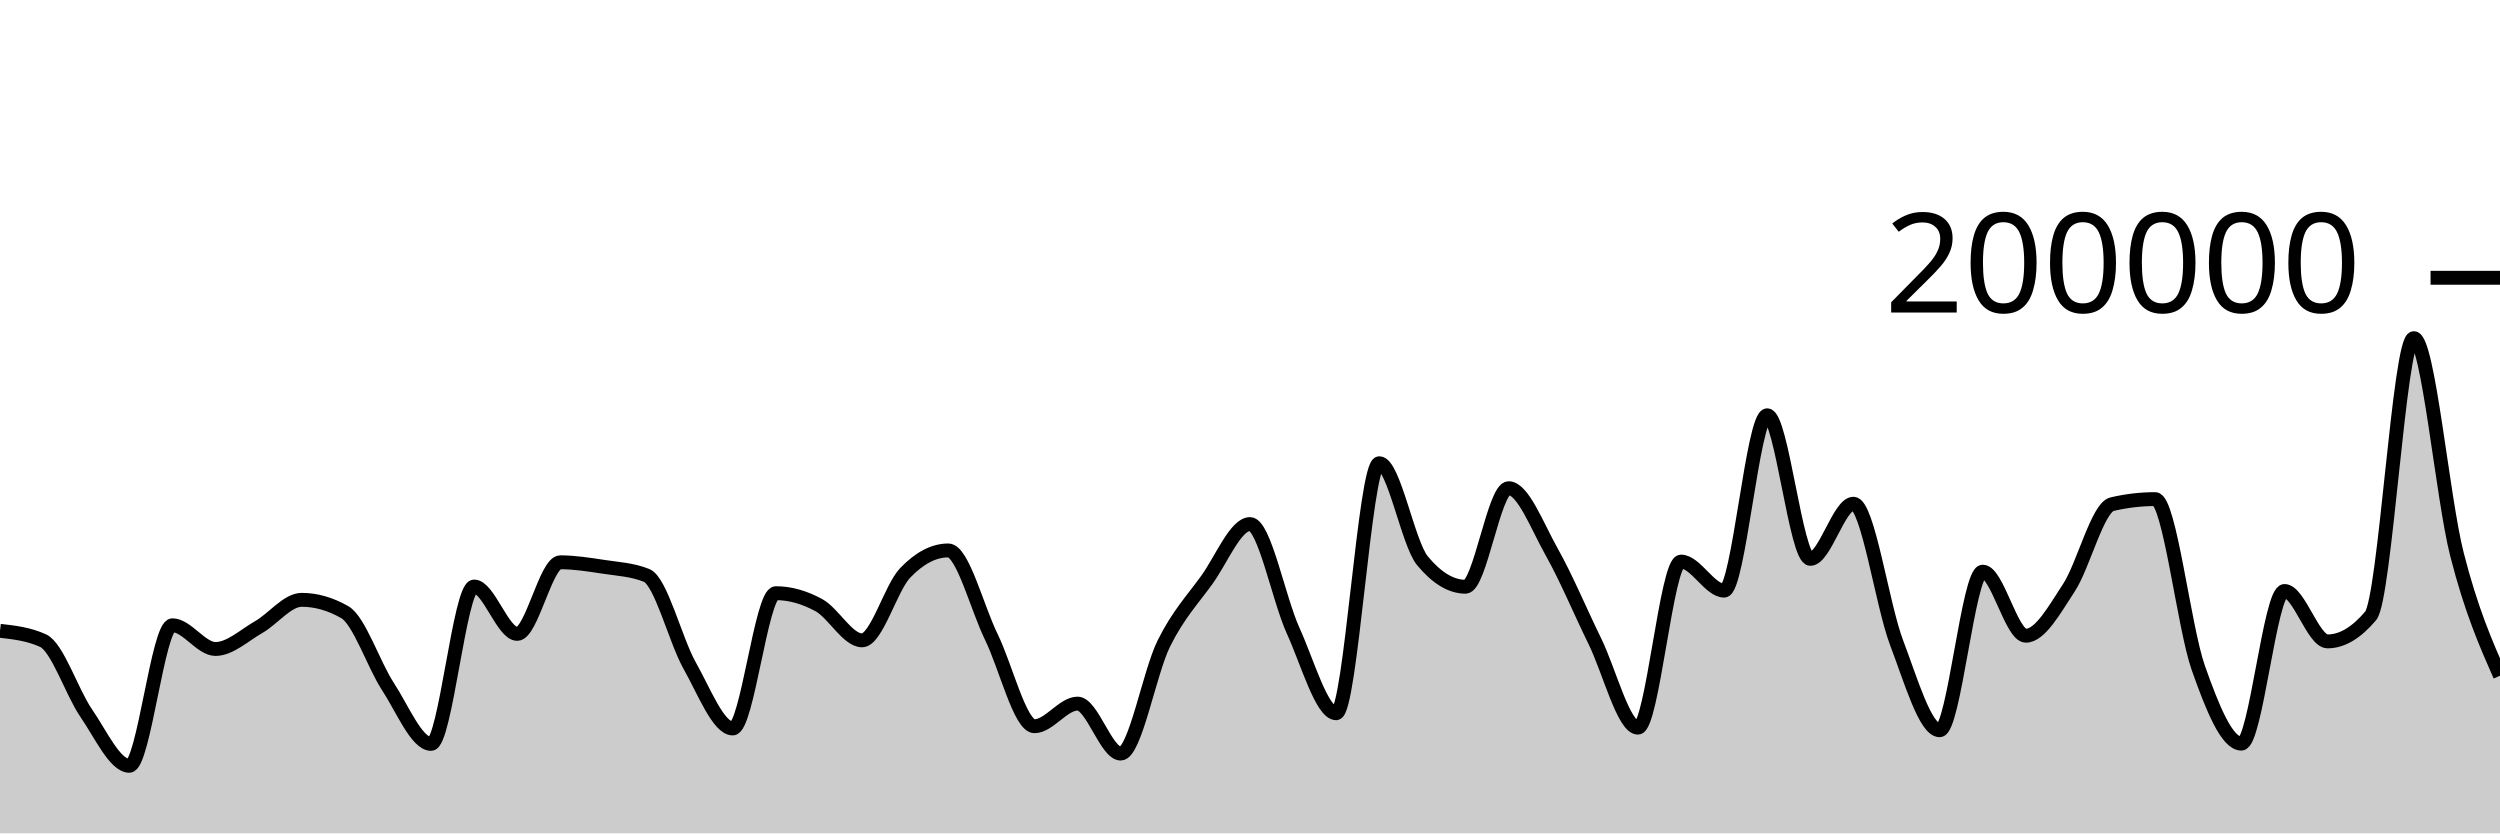
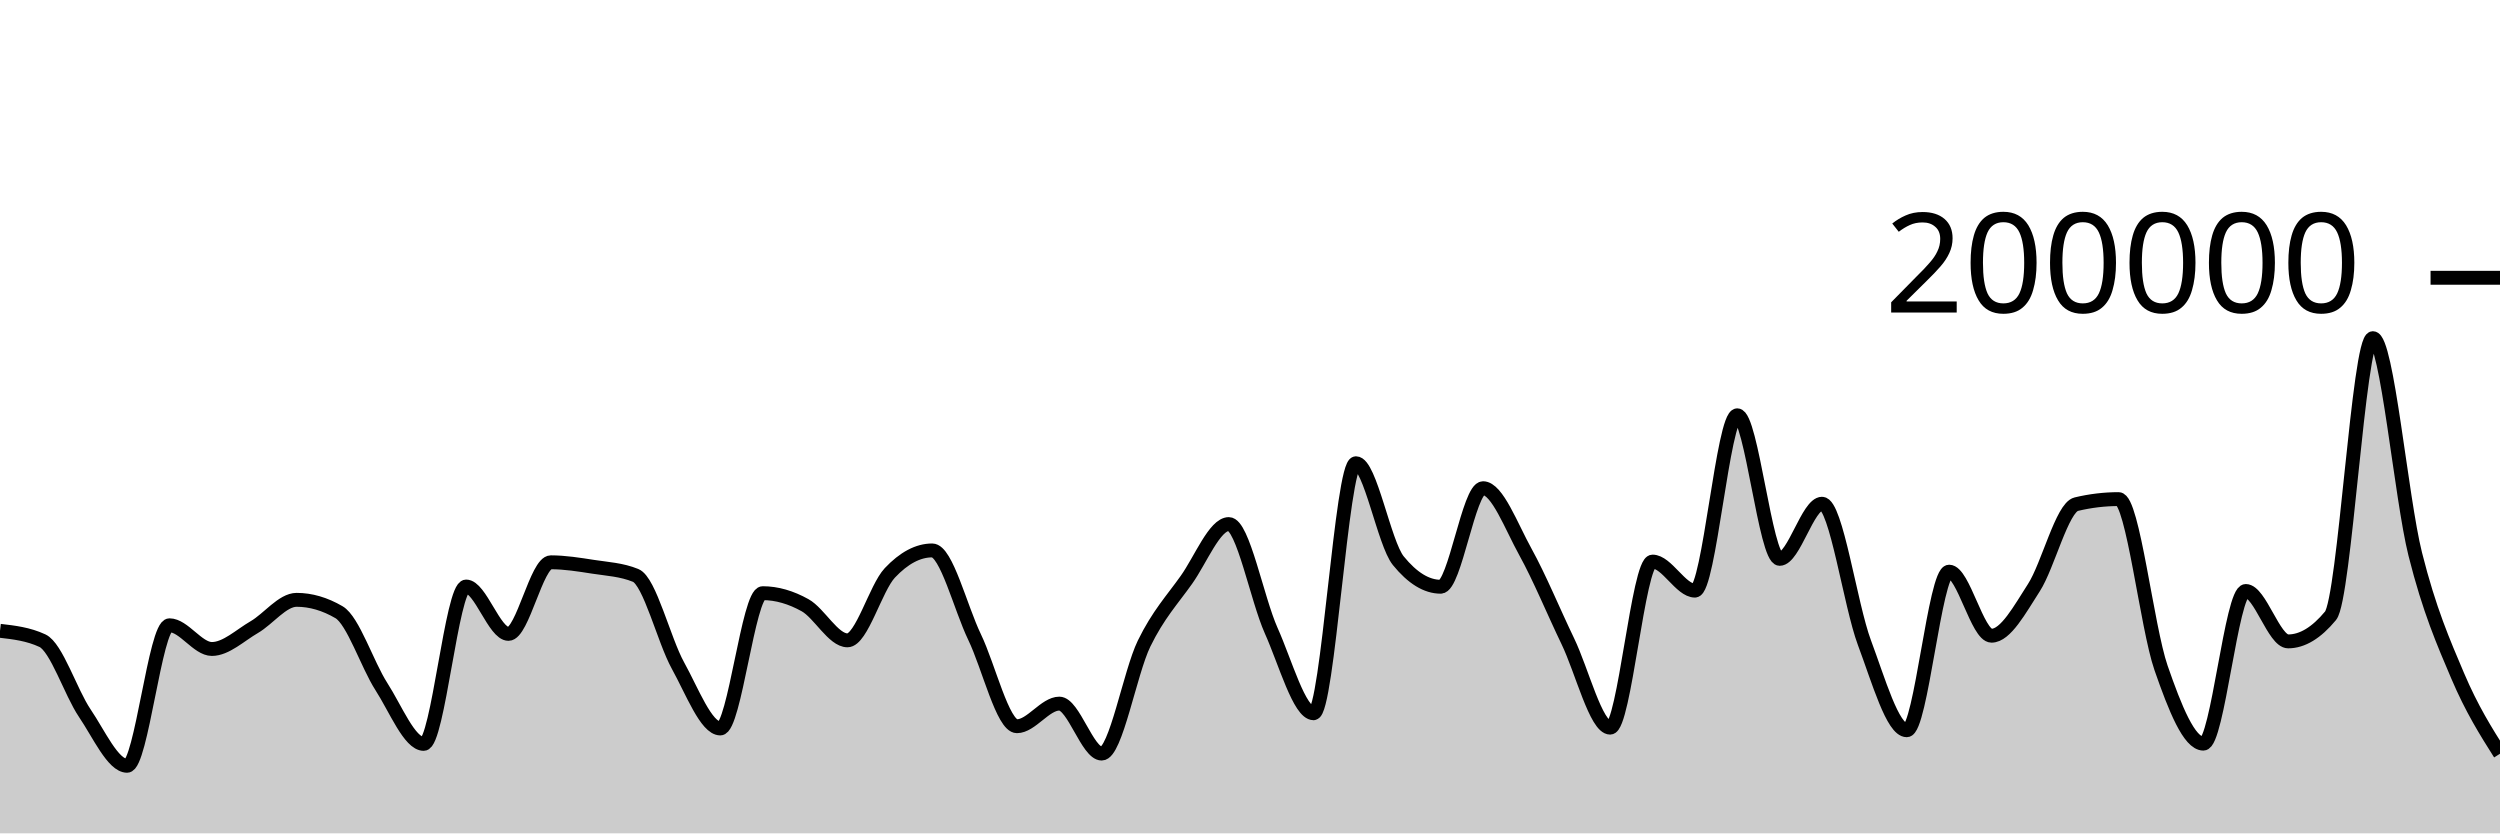
<svg xmlns="http://www.w3.org/2000/svg" viewBox="0 0 180 60">
  <g transform="translate(0,20)">
-     <path class="area" fill="rgba(0, 0, 0, 0.2)" d="M0,25.418C1.034,25.536,2.069,25.654,3.103,26.126C4.138,26.598,5.172,29.841,6.207,31.343C7.241,32.844,8.276,35.137,9.31,35.137C10.345,35.137,11.379,25.02,12.414,25.02C13.448,25.02,14.483,26.727,15.517,26.727C16.552,26.727,17.586,25.744,18.621,25.154C19.655,24.565,20.69,23.188,21.724,23.188C22.759,23.188,23.793,23.485,24.828,24.078C25.862,24.671,26.897,27.849,27.931,29.43C28.966,31.01,30,33.56,31.034,33.56C32.069,33.56,33.103,22.229,34.138,22.229C35.172,22.229,36.207,25.64,37.241,25.64C38.276,25.64,39.31,20.485,40.345,20.485C41.379,20.485,42.414,20.652,43.448,20.809C44.483,20.966,45.517,21.015,46.552,21.428C47.586,21.841,48.621,26.084,49.655,27.921C50.69,29.758,51.724,32.45,52.759,32.45C53.793,32.45,54.828,22.709,55.862,22.709C56.897,22.709,57.931,23.01,58.966,23.576C60,24.142,61.034,26.105,62.069,26.105C63.103,26.105,64.138,22.327,65.172,21.248C66.207,20.17,67.241,19.631,68.276,19.631C69.31,19.631,70.345,23.759,71.379,25.868C72.414,27.978,73.448,32.288,74.483,32.288C75.517,32.288,76.552,30.66,77.586,30.66C78.621,30.66,79.655,34.258,80.69,34.258C81.724,34.258,82.759,28.425,83.793,26.339C84.828,24.254,85.862,23.179,86.897,21.745C87.931,20.31,88.966,17.733,90,17.733C91.034,17.733,92.069,23.132,93.103,25.402C94.138,27.673,95.172,31.354,96.207,31.354C97.241,31.354,98.276,13.352,99.31,13.352C100.345,13.352,101.379,19.121,102.414,20.371C103.448,21.621,104.483,22.245,105.517,22.245C106.552,22.245,107.586,15.151,108.621,15.151C109.655,15.151,110.69,17.907,111.724,19.742C112.759,21.577,113.793,24.056,114.828,26.164C115.862,28.272,116.897,32.391,117.931,32.391C118.966,32.391,120,20.434,121.034,20.434C122.069,20.434,123.103,22.525,124.138,22.525C125.172,22.525,126.207,9.901,127.241,9.901C128.276,9.901,129.31,20.238,130.345,20.238C131.379,20.238,132.414,16.268,133.448,16.268C134.483,16.268,135.517,23.55,136.552,26.268C137.586,28.987,138.621,32.578,139.655,32.578C140.69,32.578,141.724,21.159,142.759,21.159C143.793,21.159,144.828,25.771,145.862,25.771C146.897,25.771,147.931,23.886,148.966,22.308C150,20.729,151.034,16.543,152.069,16.3C153.103,16.057,154.138,15.936,155.172,15.936C156.207,15.936,157.241,25.148,158.276,28.083C159.31,31.017,160.345,33.542,161.379,33.542C162.414,33.542,163.448,22.551,164.483,22.551C165.517,22.551,166.552,26.18,167.586,26.18C168.621,26.18,169.655,25.565,170.69,24.337C171.724,23.109,172.759,4.347,173.793,4.347C174.828,4.347,175.862,15.848,176.897,19.899C177.931,23.95,178.966,26.301,180,28.652L180,40C178.966,40,177.931,40,176.897,40C175.862,40,174.828,40,173.793,40C172.759,40,171.724,40,170.69,40C169.655,40,168.621,40,167.586,40C166.552,40,165.517,40,164.483,40C163.448,40,162.414,40,161.379,40C160.345,40,159.31,40,158.276,40C157.241,40,156.207,40,155.172,40C154.138,40,153.103,40,152.069,40C151.034,40,150,40,148.966,40C147.931,40,146.897,40,145.862,40C144.828,40,143.793,40,142.759,40C141.724,40,140.69,40,139.655,40C138.621,40,137.586,40,136.552,40C135.517,40,134.483,40,133.448,40C132.414,40,131.379,40,130.345,40C129.31,40,128.276,40,127.241,40C126.207,40,125.172,40,124.138,40C123.103,40,122.069,40,121.034,40C120,40,118.966,40,117.931,40C116.897,40,115.862,40,114.828,40C113.793,40,112.759,40,111.724,40C110.69,40,109.655,40,108.621,40C107.586,40,106.552,40,105.517,40C104.483,40,103.448,40,102.414,40C101.379,40,100.345,40,99.31,40C98.276,40,97.241,40,96.207,40C95.172,40,94.138,40,93.103,40C92.069,40,91.034,40,90,40C88.966,40,87.931,40,86.897,40C85.862,40,84.828,40,83.793,40C82.759,40,81.724,40,80.69,40C79.655,40,78.621,40,77.586,40C76.552,40,75.517,40,74.483,40C73.448,40,72.414,40,71.379,40C70.345,40,69.31,40,68.276,40C67.241,40,66.207,40,65.172,40C64.138,40,63.103,40,62.069,40C61.034,40,60,40,58.966,40C57.931,40,56.897,40,55.862,40C54.828,40,53.793,40,52.759,40C51.724,40,50.69,40,49.655,40C48.621,40,47.586,40,46.552,40C45.517,40,44.483,40,43.448,40C42.414,40,41.379,40,40.345,40C39.31,40,38.276,40,37.241,40C36.207,40,35.172,40,34.138,40C33.103,40,32.069,40,31.034,40C30,40,28.966,40,27.931,40C26.897,40,25.862,40,24.828,40C23.793,40,22.759,40,21.724,40C20.69,40,19.655,40,18.621,40C17.586,40,16.552,40,15.517,40C14.483,40,13.448,40,12.414,40C11.379,40,10.345,40,9.31,40C8.276,40,7.241,40,6.207,40C5.172,40,4.138,40,3.103,40C2.069,40,1.034,40,0,40Z" />
-     <path class="line" stroke="black" fill="none" d="M0,25.418C1.034,25.536,2.069,25.654,3.103,26.126C4.138,26.598,5.172,29.841,6.207,31.343C7.241,32.844,8.276,35.137,9.31,35.137C10.345,35.137,11.379,25.02,12.414,25.02C13.448,25.02,14.483,26.727,15.517,26.727C16.552,26.727,17.586,25.744,18.621,25.154C19.655,24.565,20.69,23.188,21.724,23.188C22.759,23.188,23.793,23.485,24.828,24.078C25.862,24.671,26.897,27.849,27.931,29.43C28.966,31.01,30,33.56,31.034,33.56C32.069,33.56,33.103,22.229,34.138,22.229C35.172,22.229,36.207,25.64,37.241,25.64C38.276,25.64,39.31,20.485,40.345,20.485C41.379,20.485,42.414,20.652,43.448,20.809C44.483,20.966,45.517,21.015,46.552,21.428C47.586,21.841,48.621,26.084,49.655,27.921C50.69,29.758,51.724,32.45,52.759,32.45C53.793,32.45,54.828,22.709,55.862,22.709C56.897,22.709,57.931,23.01,58.966,23.576C60,24.142,61.034,26.105,62.069,26.105C63.103,26.105,64.138,22.327,65.172,21.248C66.207,20.17,67.241,19.631,68.276,19.631C69.31,19.631,70.345,23.759,71.379,25.868C72.414,27.978,73.448,32.288,74.483,32.288C75.517,32.288,76.552,30.66,77.586,30.66C78.621,30.66,79.655,34.258,80.69,34.258C81.724,34.258,82.759,28.425,83.793,26.339C84.828,24.254,85.862,23.179,86.897,21.745C87.931,20.31,88.966,17.733,90,17.733C91.034,17.733,92.069,23.132,93.103,25.402C94.138,27.673,95.172,31.354,96.207,31.354C97.241,31.354,98.276,13.352,99.31,13.352C100.345,13.352,101.379,19.121,102.414,20.371C103.448,21.621,104.483,22.245,105.517,22.245C106.552,22.245,107.586,15.151,108.621,15.151C109.655,15.151,110.69,17.907,111.724,19.742C112.759,21.577,113.793,24.056,114.828,26.164C115.862,28.272,116.897,32.391,117.931,32.391C118.966,32.391,120,20.434,121.034,20.434C122.069,20.434,123.103,22.525,124.138,22.525C125.172,22.525,126.207,9.901,127.241,9.901C128.276,9.901,129.31,20.238,130.345,20.238C131.379,20.238,132.414,16.268,133.448,16.268C134.483,16.268,135.517,23.55,136.552,26.268C137.586,28.987,138.621,32.578,139.655,32.578C140.69,32.578,141.724,21.159,142.759,21.159C143.793,21.159,144.828,25.771,145.862,25.771C146.897,25.771,147.931,23.886,148.966,22.308C150,20.729,151.034,16.543,152.069,16.3C153.103,16.057,154.138,15.936,155.172,15.936C156.207,15.936,157.241,25.148,158.276,28.083C159.31,31.017,160.345,33.542,161.379,33.542C162.414,33.542,163.448,22.551,164.483,22.551C165.517,22.551,166.552,26.18,167.586,26.18C168.621,26.18,169.655,25.565,170.69,24.337C171.724,23.109,172.759,4.347,173.793,4.347C174.828,4.347,175.862,15.848,176.897,19.899C177.931,23.95,178.966,26.301,180,28.652" />
+     <path class="area" fill="rgba(0, 0, 0, 0.2)" d="M0,25.418C1.017,25.536,2.034,25.654,3.051,26.126C4.068,26.598,5.085,29.841,6.102,31.343C7.119,32.844,8.136,35.137,9.153,35.137C10.169,35.137,11.186,25.02,12.203,25.02C13.22,25.02,14.237,26.727,15.254,26.727C16.271,26.727,17.288,25.744,18.305,25.154C19.322,24.565,20.339,23.188,21.356,23.188C22.373,23.188,23.39,23.485,24.407,24.078C25.424,24.671,26.441,27.849,27.458,29.43C28.475,31.01,29.492,33.56,30.508,33.56C31.525,33.56,32.542,22.229,33.559,22.229C34.576,22.229,35.593,25.64,36.61,25.64C37.627,25.64,38.644,20.485,39.661,20.485C40.678,20.485,41.695,20.652,42.712,20.809C43.729,20.966,44.746,21.015,45.763,21.428C46.78,21.841,47.797,26.084,48.814,27.921C49.831,29.758,50.847,32.45,51.864,32.45C52.881,32.45,53.898,22.709,54.915,22.709C55.932,22.709,56.949,23.01,57.966,23.576C58.983,24.142,60,26.105,61.017,26.105C62.034,26.105,63.051,22.327,64.068,21.248C65.085,20.17,66.102,19.631,67.119,19.631C68.136,19.631,69.153,23.759,70.169,25.868C71.186,27.978,72.203,32.288,73.22,32.288C74.237,32.288,75.254,30.66,76.271,30.66C77.288,30.66,78.305,34.258,79.322,34.258C80.339,34.258,81.356,28.425,82.373,26.339C83.39,24.254,84.407,23.179,85.424,21.745C86.441,20.31,87.458,17.733,88.475,17.733C89.492,17.733,90.508,23.132,91.525,25.402C92.542,27.673,93.559,31.354,94.576,31.354C95.593,31.354,96.61,13.352,97.627,13.352C98.644,13.352,99.661,19.121,100.678,20.371C101.695,21.621,102.712,22.245,103.729,22.245C104.746,22.245,105.763,15.151,106.78,15.151C107.797,15.151,108.814,17.907,109.831,19.742C110.847,21.577,111.864,24.056,112.881,26.164C113.898,28.272,114.915,32.391,115.932,32.391C116.949,32.391,117.966,20.434,118.983,20.434C120,20.434,121.017,22.525,122.034,22.525C123.051,22.525,124.068,9.901,125.085,9.901C126.102,9.901,127.119,20.238,128.136,20.238C129.153,20.238,130.169,16.268,131.186,16.268C132.203,16.268,133.22,23.55,134.237,26.268C135.254,28.987,136.271,32.578,137.288,32.578C138.305,32.578,139.322,21.159,140.339,21.159C141.356,21.159,142.373,25.771,143.39,25.771C144.407,25.771,145.424,23.886,146.441,22.308C147.458,20.729,148.475,16.543,149.492,16.3C150.508,16.057,151.525,15.936,152.542,15.936C153.559,15.936,154.576,25.148,155.593,28.083C156.61,31.017,157.627,33.542,158.644,33.542C159.661,33.542,160.678,22.551,161.695,22.551C162.712,22.551,163.729,26.18,164.746,26.18C165.763,26.18,166.78,25.565,167.797,24.337C168.814,23.109,169.831,4.347,170.847,4.347C171.864,4.347,172.881,15.848,173.898,19.899C174.915,23.95,175.932,26.257,176.949,28.652C177.966,31.047,178.983,32.658,180,34.269L180,40C178.983,40,177.966,40,176.949,40C175.932,40,174.915,40,173.898,40C172.881,40,171.864,40,170.847,40C169.831,40,168.814,40,167.797,40C166.78,40,165.763,40,164.746,40C163.729,40,162.712,40,161.695,40C160.678,40,159.661,40,158.644,40C157.627,40,156.61,40,155.593,40C154.576,40,153.559,40,152.542,40C151.525,40,150.508,40,149.492,40C148.475,40,147.458,40,146.441,40C145.424,40,144.407,40,143.39,40C142.373,40,141.356,40,140.339,40C139.322,40,138.305,40,137.288,40C136.271,40,135.254,40,134.237,40C133.22,40,132.203,40,131.186,40C130.169,40,129.153,40,128.136,40C127.119,40,126.102,40,125.085,40C124.068,40,123.051,40,122.034,40C121.017,40,120,40,118.983,40C117.966,40,116.949,40,115.932,40C114.915,40,113.898,40,112.881,40C111.864,40,110.847,40,109.831,40C108.814,40,107.797,40,106.78,40C105.763,40,104.746,40,103.729,40C102.712,40,101.695,40,100.678,40C99.661,40,98.644,40,97.627,40C96.61,40,95.593,40,94.576,40C93.559,40,92.542,40,91.525,40C90.508,40,89.492,40,88.475,40C87.458,40,86.441,40,85.424,40C84.407,40,83.39,40,82.373,40C81.356,40,80.339,40,79.322,40C78.305,40,77.288,40,76.271,40C75.254,40,74.237,40,73.22,40C72.203,40,71.186,40,70.169,40C69.153,40,68.136,40,67.119,40C66.102,40,65.085,40,64.068,40C63.051,40,62.034,40,61.017,40C60,40,58.983,40,57.966,40C56.949,40,55.932,40,54.915,40C53.898,40,52.881,40,51.864,40C50.847,40,49.831,40,48.814,40C47.797,40,46.78,40,45.763,40C44.746,40,43.729,40,42.712,40C41.695,40,40.678,40,39.661,40C38.644,40,37.627,40,36.61,40C35.593,40,34.576,40,33.559,40C32.542,40,31.525,40,30.508,40C29.492,40,28.475,40,27.458,40C26.441,40,25.424,40,24.407,40C23.39,40,22.373,40,21.356,40C20.339,40,19.322,40,18.305,40C17.288,40,16.271,40,15.254,40C14.237,40,13.22,40,12.203,40C11.186,40,10.169,40,9.153,40C8.136,40,7.119,40,6.102,40C5.085,40,4.068,40,3.051,40C2.034,40,1.017,40,0,40Z" />
+     <path class="line" stroke="black" fill="none" d="M0,25.418C1.017,25.536,2.034,25.654,3.051,26.126C4.068,26.598,5.085,29.841,6.102,31.343C7.119,32.844,8.136,35.137,9.153,35.137C10.169,35.137,11.186,25.02,12.203,25.02C13.22,25.02,14.237,26.727,15.254,26.727C16.271,26.727,17.288,25.744,18.305,25.154C19.322,24.565,20.339,23.188,21.356,23.188C22.373,23.188,23.39,23.485,24.407,24.078C25.424,24.671,26.441,27.849,27.458,29.43C28.475,31.01,29.492,33.56,30.508,33.56C31.525,33.56,32.542,22.229,33.559,22.229C34.576,22.229,35.593,25.64,36.61,25.64C37.627,25.64,38.644,20.485,39.661,20.485C40.678,20.485,41.695,20.652,42.712,20.809C43.729,20.966,44.746,21.015,45.763,21.428C46.78,21.841,47.797,26.084,48.814,27.921C49.831,29.758,50.847,32.45,51.864,32.45C52.881,32.45,53.898,22.709,54.915,22.709C55.932,22.709,56.949,23.01,57.966,23.576C58.983,24.142,60,26.105,61.017,26.105C62.034,26.105,63.051,22.327,64.068,21.248C65.085,20.17,66.102,19.631,67.119,19.631C68.136,19.631,69.153,23.759,70.169,25.868C71.186,27.978,72.203,32.288,73.22,32.288C74.237,32.288,75.254,30.66,76.271,30.66C77.288,30.66,78.305,34.258,79.322,34.258C80.339,34.258,81.356,28.425,82.373,26.339C83.39,24.254,84.407,23.179,85.424,21.745C86.441,20.31,87.458,17.733,88.475,17.733C89.492,17.733,90.508,23.132,91.525,25.402C92.542,27.673,93.559,31.354,94.576,31.354C95.593,31.354,96.61,13.352,97.627,13.352C98.644,13.352,99.661,19.121,100.678,20.371C101.695,21.621,102.712,22.245,103.729,22.245C104.746,22.245,105.763,15.151,106.78,15.151C107.797,15.151,108.814,17.907,109.831,19.742C110.847,21.577,111.864,24.056,112.881,26.164C113.898,28.272,114.915,32.391,115.932,32.391C116.949,32.391,117.966,20.434,118.983,20.434C120,20.434,121.017,22.525,122.034,22.525C123.051,22.525,124.068,9.901,125.085,9.901C126.102,9.901,127.119,20.238,128.136,20.238C129.153,20.238,130.169,16.268,131.186,16.268C132.203,16.268,133.22,23.55,134.237,26.268C135.254,28.987,136.271,32.578,137.288,32.578C138.305,32.578,139.322,21.159,140.339,21.159C141.356,21.159,142.373,25.771,143.39,25.771C144.407,25.771,145.424,23.886,146.441,22.308C147.458,20.729,148.475,16.543,149.492,16.3C150.508,16.057,151.525,15.936,152.542,15.936C153.559,15.936,154.576,25.148,155.593,28.083C156.61,31.017,157.627,33.542,158.644,33.542C159.661,33.542,160.678,22.551,161.695,22.551C162.712,22.551,163.729,26.18,164.746,26.18C165.763,26.18,166.78,25.565,167.797,24.337C168.814,23.109,169.831,4.347,170.847,4.347C171.864,4.347,172.881,15.848,173.898,19.899C174.915,23.95,175.932,26.257,176.949,28.652C177.966,31.047,178.983,32.658,180,34.269" />
    <path class="axis-ceiling" stroke-width="1" stroke="black" fill="none" d="M175,0L180,0" />
    <text class="axis-ceiling-label" font-family="sans-serif" text-anchor="end" font-size="10px" x="170" y="2.5">200000</text>
  </g>
</svg>
